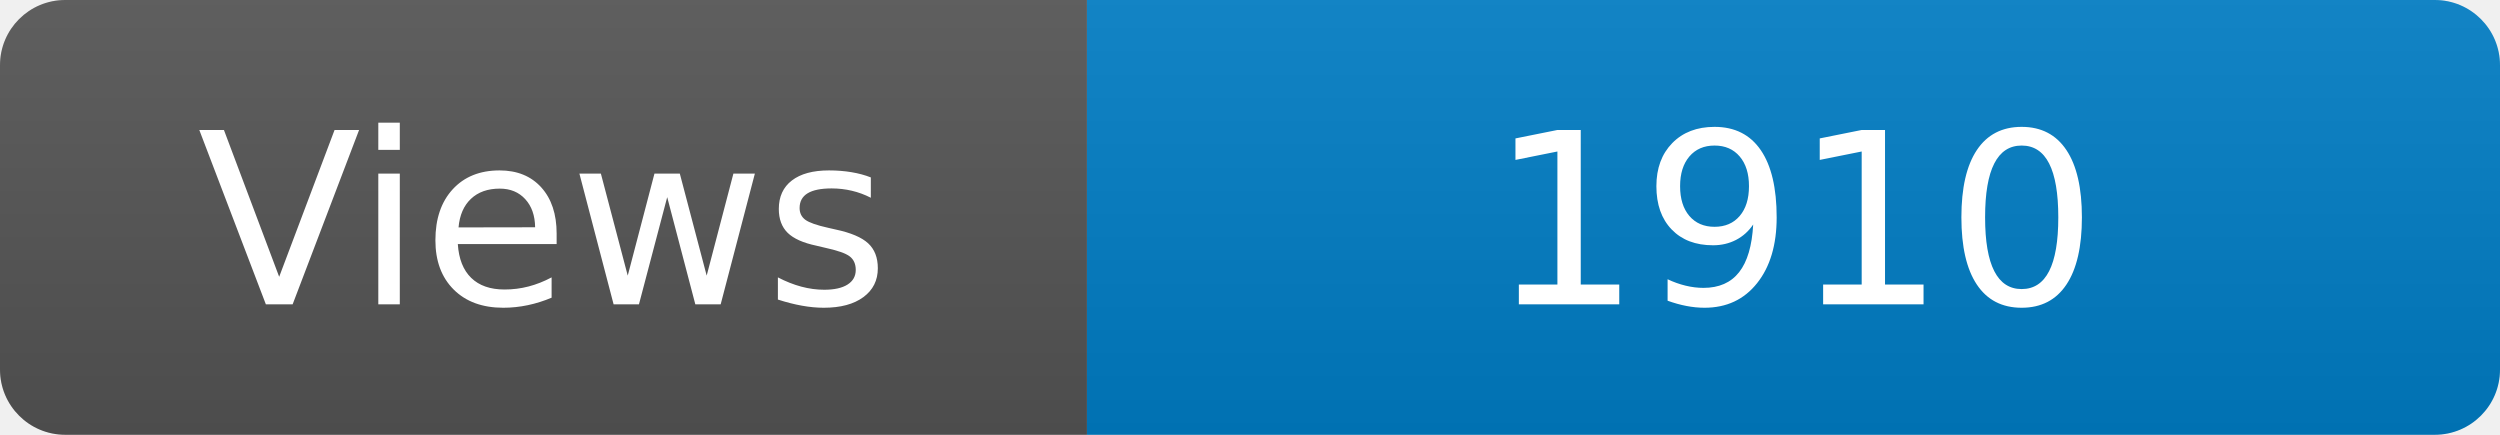
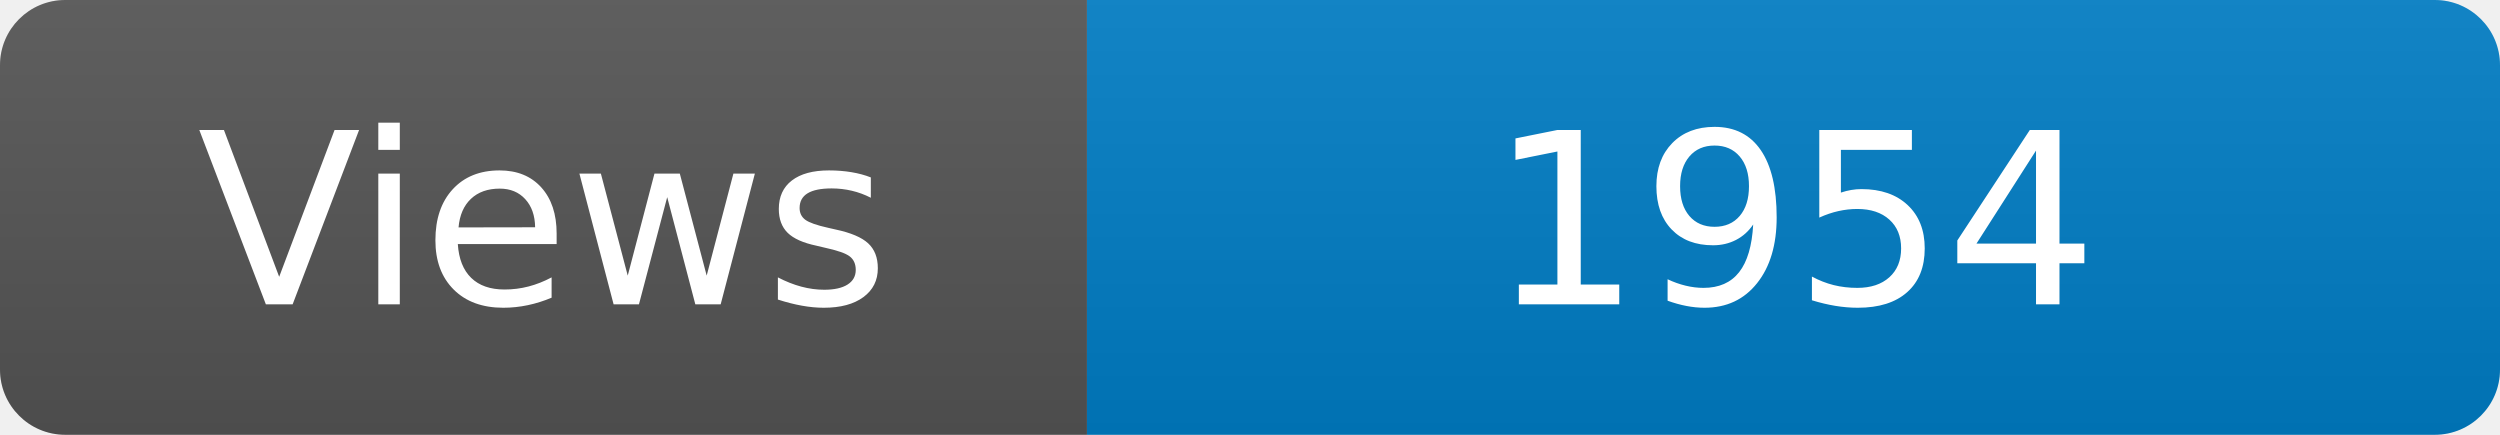
<svg xmlns="http://www.w3.org/2000/svg" width="115" height="20" role="img" aria-label="Maintained?: yes">
  <linearGradient id="s" x2="0" y2="100%">
    <stop offset="0" stop-color="#bbb" stop-opacity=".1" />
    <stop offset="1" stop-opacity=".1" />
  </linearGradient>
  <clipPath id="r">
    <rect width="115" height="20" rx="3" fill="#fff" />
  </clipPath>
  <g clip-path="url(#r)">
    <rect width="50" height="20" fill="#555" />
    <rect x="50" width="160" height="20" fill="#007ec6" />
    <rect width="115" height="20" fill="url(#s)" />
  </g>
  <g fill="#fff" text-anchor="middle" font-family="Verdana,Geneva,DejaVu Sans,sans-serif" font-size="110">
    <text x="250" y="140" transform="scale(.1)" fill="#fff">Views</text>
-     <text x="825" y="140" transform="scale(.1)" fill="#fff">1910</text>
+     <text x="825" y="140" transform="scale(.1)" fill="#fff">1954</text>
  </g>
</svg>
